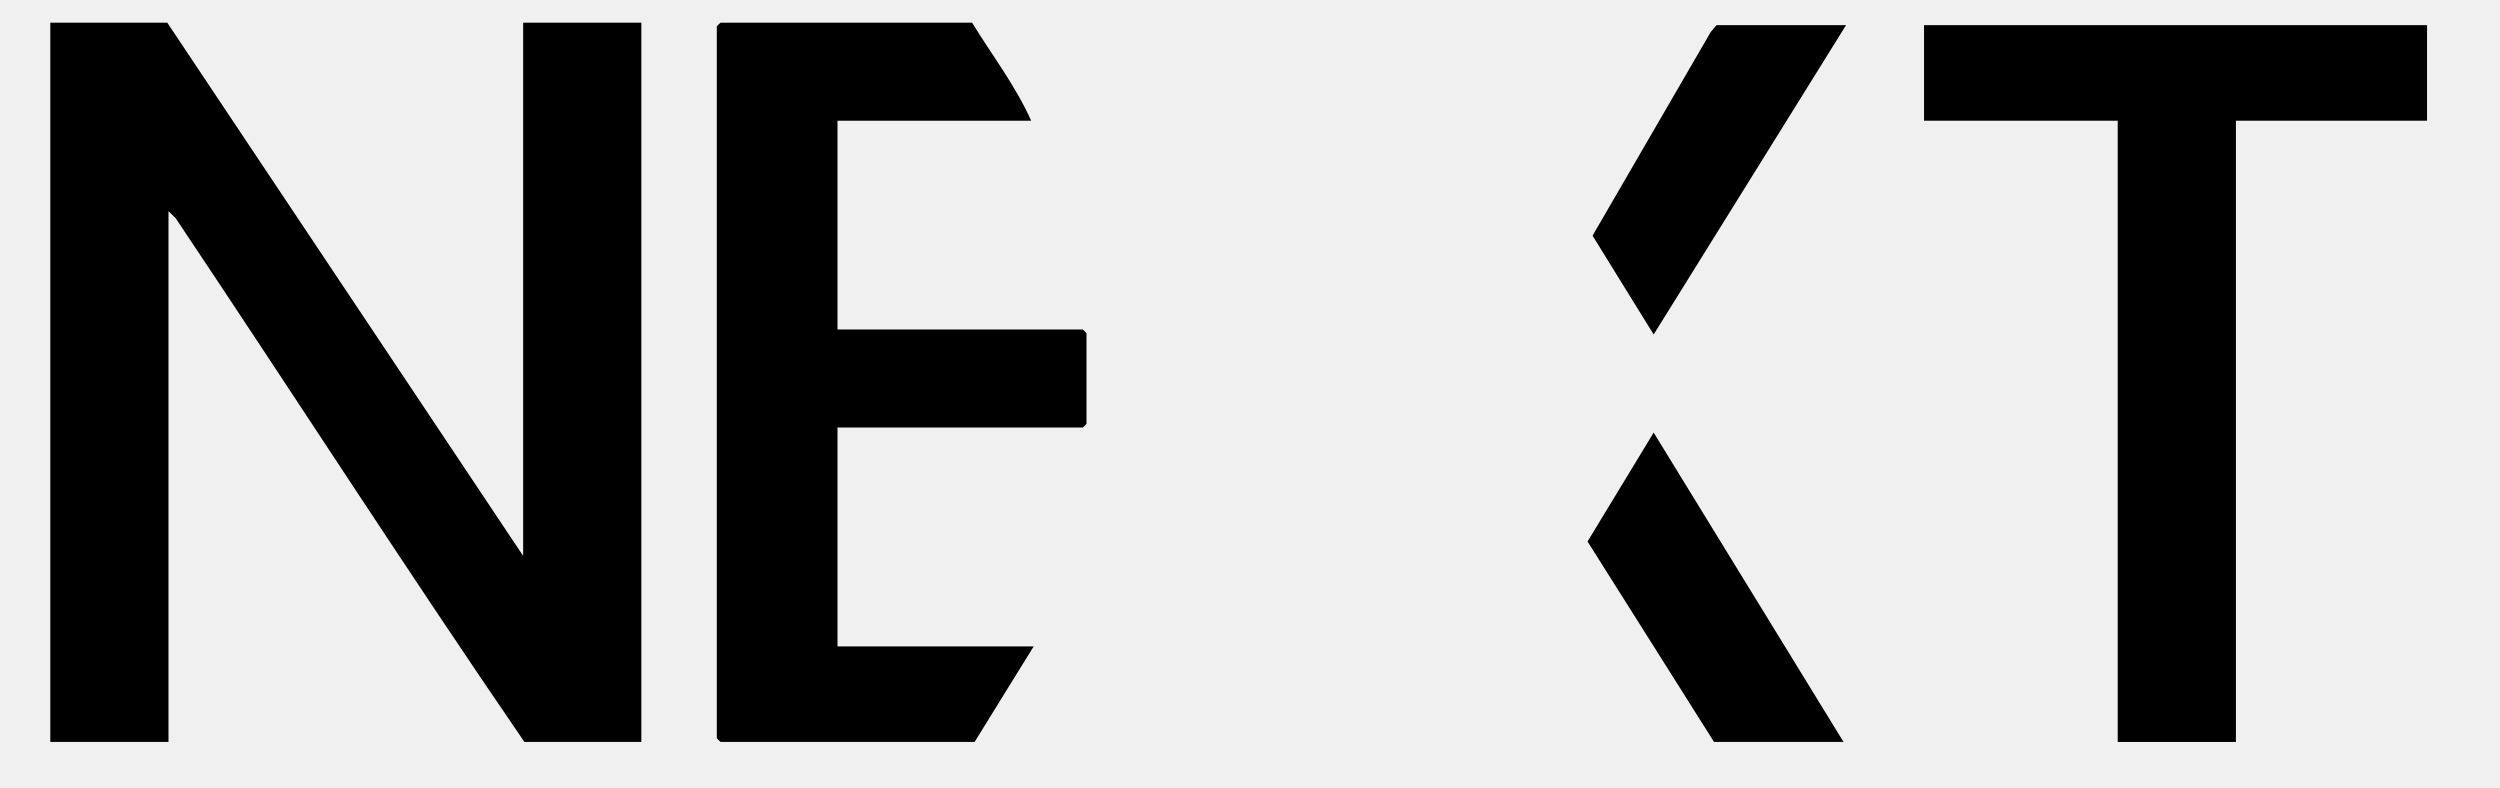
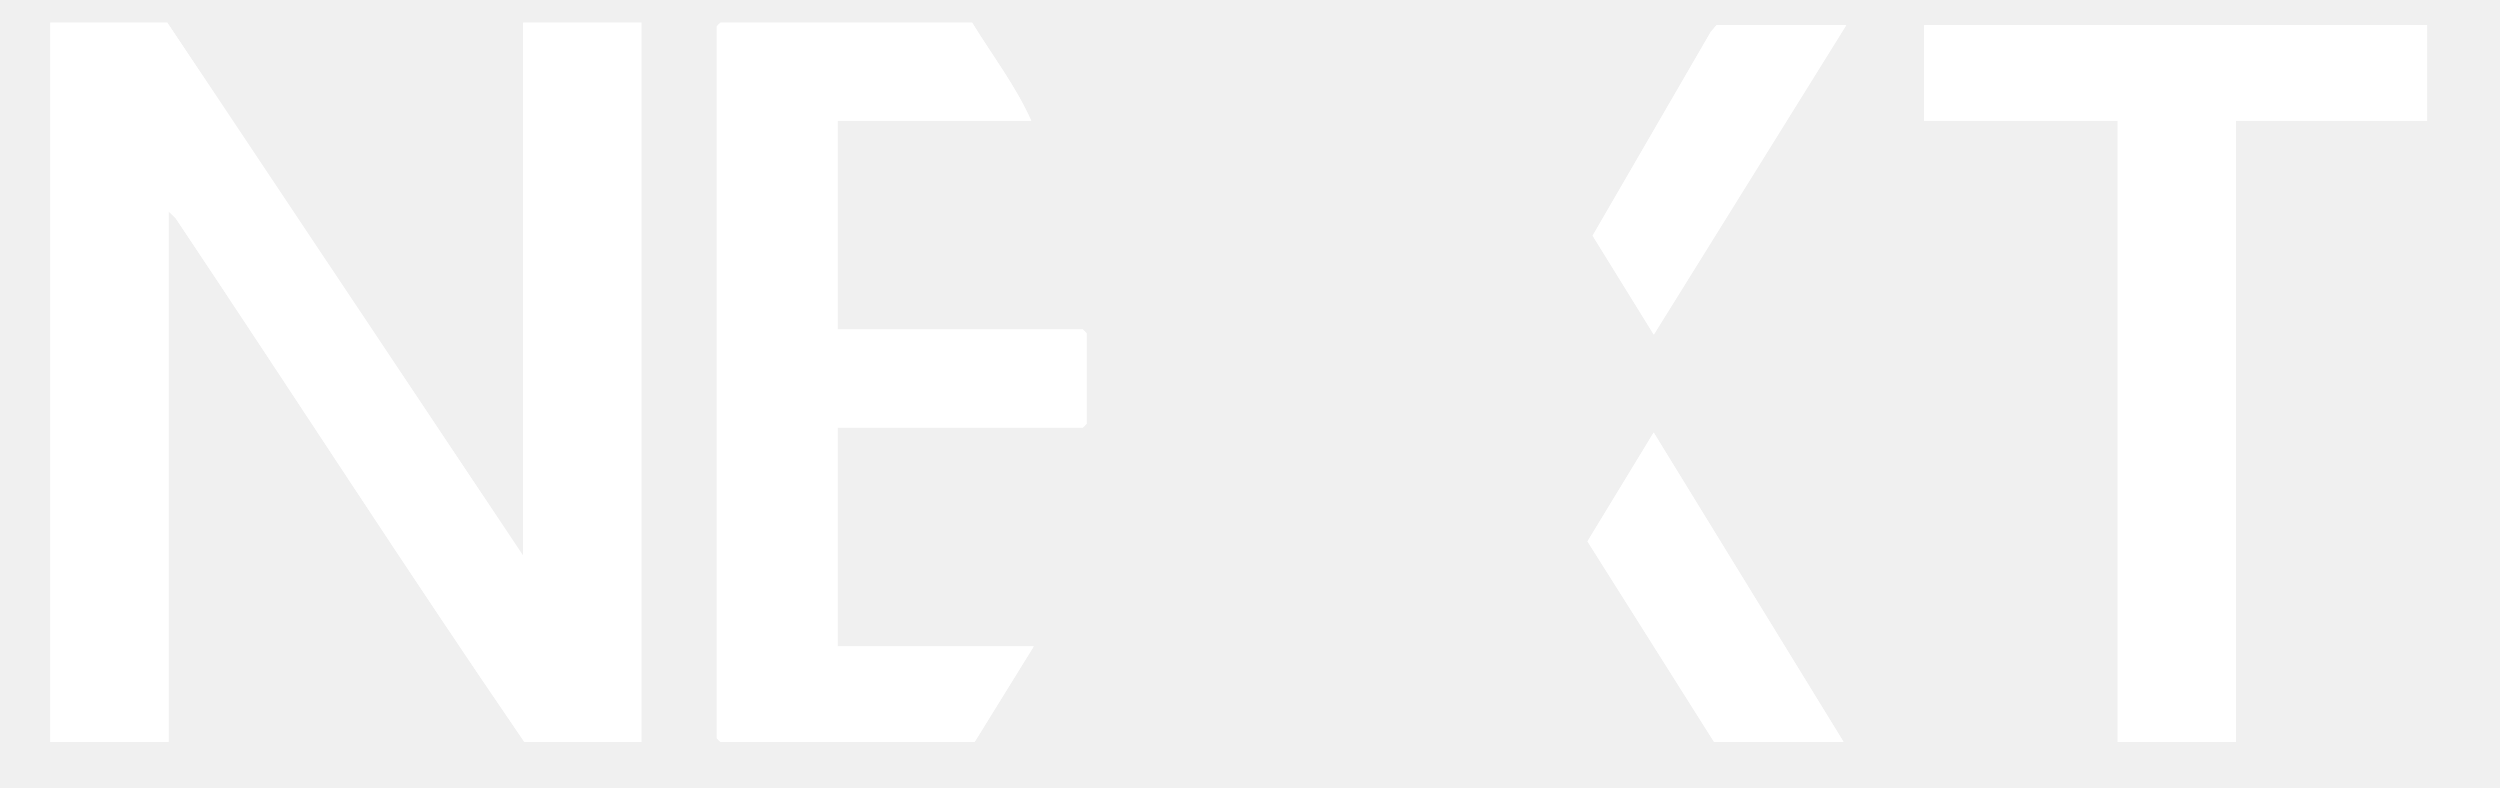
- <svg xmlns="http://www.w3.org/2000/svg" id="Layer_1" version="1.1" viewBox="0 0 994 313">
-   <defs>
-     <style>
-       .st0 {
-         fill: #ffffff;
-       }
-     </style>
-   </defs>
-   <path class="st0" d="M66.5,9H20v286h47V84l2.8,2.7c46.4,69.3,91.6,139.6,138.7,208.3h46.5V9h-47v212L66.5,9ZM410,48c-6.2-13.9-15.6-26.1-23.5-39h-100c-.1,0-1.5,1.4-1.5,1.5v283c0,.1,1.4,1.5,1.5,1.5h101l23.5-38h-78v-87h97.5c.1,0,1.5-1.4,1.5-1.5v-36c0-.1-1.4-1.5-1.5-1.5h-97.5V48h77ZM734,10h-51.5l-2.3,2.7-46.9,81,24.3,39.3,76.5-123h0ZM965,10h-200v38h77v247h47V48h76V10ZM733,295l-75.5-123-26.3,43.2,50.3,79.7h51.5Z" />
+ <svg xmlns="http://www.w3.org/2000/svg" fill="#ffffff" id="Layer_1" version="1.1" viewBox="0 0 994 313">
+   <path d="M66.5,9H20v286h47V84l2.8,2.7c46.4,69.3,91.6,139.6,138.7,208.3h46.5V9h-47v212L66.5,9ZM410,48c-6.2-13.9-15.6-26.1-23.5-39h-100c-.1,0-1.5,1.4-1.5,1.5v283c0,.1,1.4,1.5,1.5,1.5h101l23.5-38h-78v-87h97.5c.1,0,1.5-1.4,1.5-1.5v-36c0-.1-1.4-1.5-1.5-1.5h-97.5V48h77ZM734,10h-51.5l-2.3,2.7-46.9,81,24.3,39.3,76.5-123h0ZM965,10h-200v38h77v247h47V48h76V10ZM733,295l-75.5-123-26.3,43.2,50.3,79.7h51.5Z" />
  <g>
    <g>
      <path d="M66.5,9l141.5,212V9h47v286h-46.5c-47.1-68.7-92.3-139-138.7-208.3l-2.8-2.7v211H20V9h46.5Z" />
      <path d="M410,48h-77v83h97.5c.1,0,1.5,1.4,1.5,1.5v36c0,.1-1.4,1.5-1.5,1.5h-97.5v87h78l-23.5,38h-101c-.1,0-1.5-1.4-1.5-1.5V10.5c0-.1,1.4-1.5,1.5-1.5h100c7.9,12.9,17.3,25.1,23.5,39Z" />
    </g>
    <g>
      <polygon points="965 10 965 48 889 48 889 295 842 295 842 48 765 48 765 10 965 10" />
      <g>
        <polygon points="733 295 681.5 295 631.2 215.3 657.5 172 733 295" />
        <polygon points="734 10 657.5 133 633.2 93.7 680.2 12.7 682.5 10 734 10" />
      </g>
    </g>
  </g>
</svg>
